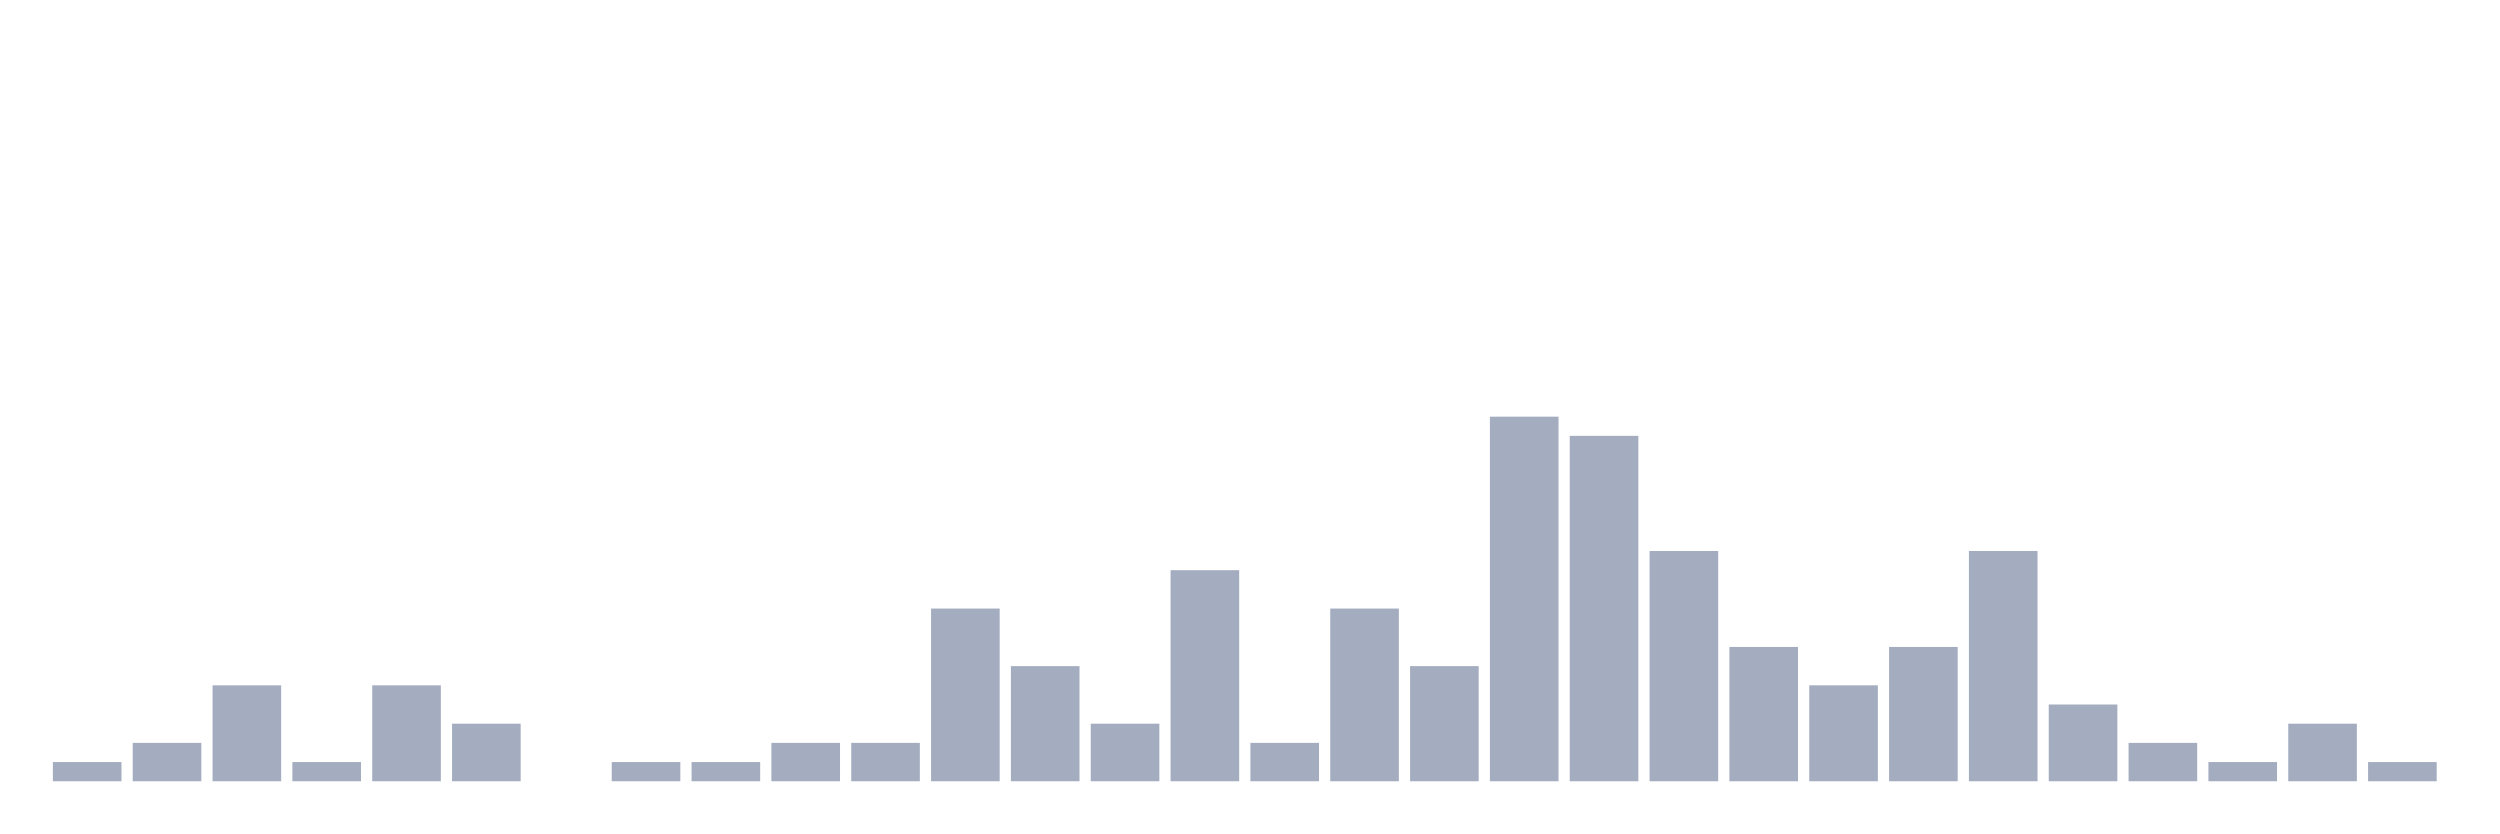
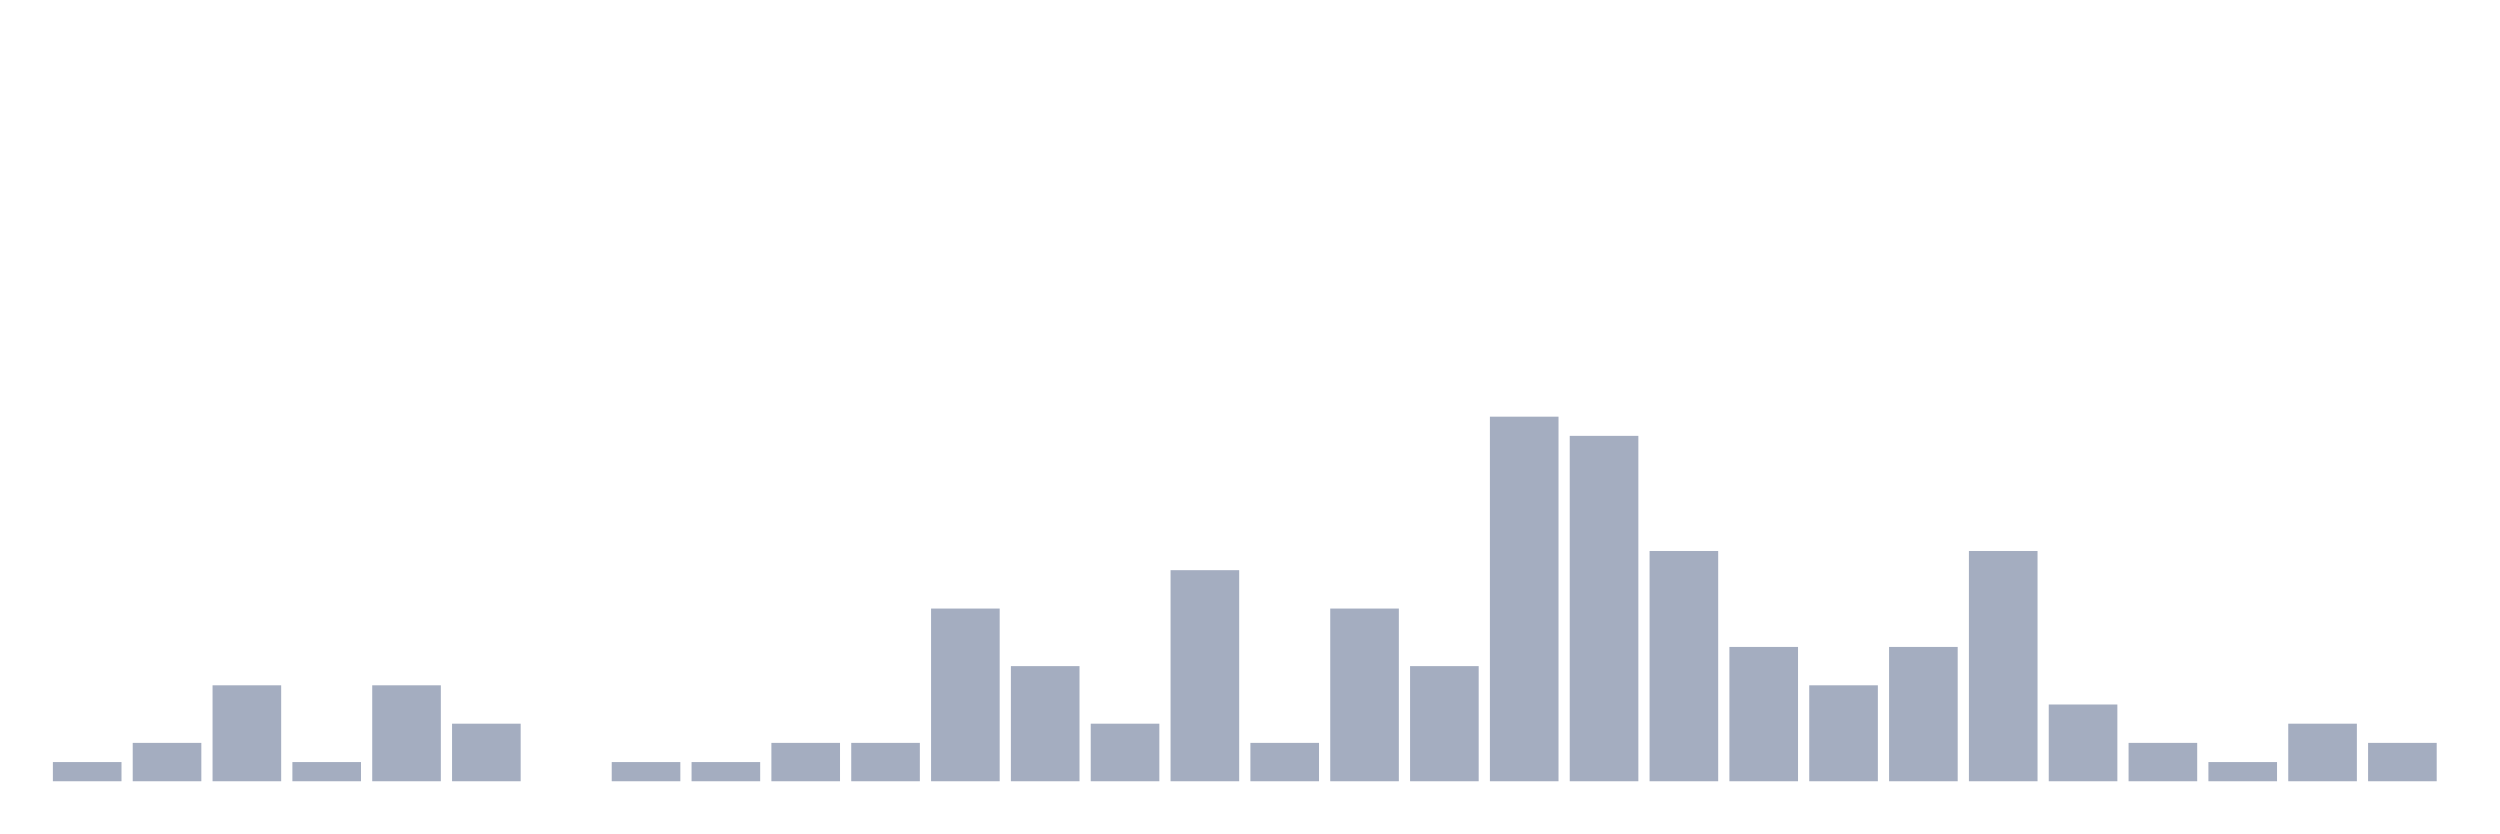
<svg xmlns="http://www.w3.org/2000/svg" viewBox="0 0 480 160">
  <g transform="translate(10,10)">
    <rect class="bar" x="0.153" width="13.175" y="136.316" height="3.684" fill="rgb(164,173,192)" />
    <rect class="bar" x="15.482" width="13.175" y="132.632" height="7.368" fill="rgb(164,173,192)" />
    <rect class="bar" x="30.81" width="13.175" y="121.579" height="18.421" fill="rgb(164,173,192)" />
    <rect class="bar" x="46.138" width="13.175" y="136.316" height="3.684" fill="rgb(164,173,192)" />
    <rect class="bar" x="61.466" width="13.175" y="121.579" height="18.421" fill="rgb(164,173,192)" />
    <rect class="bar" x="76.794" width="13.175" y="128.947" height="11.053" fill="rgb(164,173,192)" />
    <rect class="bar" x="92.123" width="13.175" y="140" height="0" fill="rgb(164,173,192)" />
    <rect class="bar" x="107.451" width="13.175" y="136.316" height="3.684" fill="rgb(164,173,192)" />
    <rect class="bar" x="122.779" width="13.175" y="136.316" height="3.684" fill="rgb(164,173,192)" />
    <rect class="bar" x="138.107" width="13.175" y="132.632" height="7.368" fill="rgb(164,173,192)" />
    <rect class="bar" x="153.436" width="13.175" y="132.632" height="7.368" fill="rgb(164,173,192)" />
    <rect class="bar" x="168.764" width="13.175" y="106.842" height="33.158" fill="rgb(164,173,192)" />
    <rect class="bar" x="184.092" width="13.175" y="117.895" height="22.105" fill="rgb(164,173,192)" />
    <rect class="bar" x="199.42" width="13.175" y="128.947" height="11.053" fill="rgb(164,173,192)" />
    <rect class="bar" x="214.748" width="13.175" y="99.474" height="40.526" fill="rgb(164,173,192)" />
    <rect class="bar" x="230.077" width="13.175" y="132.632" height="7.368" fill="rgb(164,173,192)" />
    <rect class="bar" x="245.405" width="13.175" y="106.842" height="33.158" fill="rgb(164,173,192)" />
    <rect class="bar" x="260.733" width="13.175" y="117.895" height="22.105" fill="rgb(164,173,192)" />
    <rect class="bar" x="276.061" width="13.175" y="70" height="70" fill="rgb(164,173,192)" />
    <rect class="bar" x="291.39" width="13.175" y="73.684" height="66.316" fill="rgb(164,173,192)" />
    <rect class="bar" x="306.718" width="13.175" y="95.789" height="44.211" fill="rgb(164,173,192)" />
    <rect class="bar" x="322.046" width="13.175" y="114.211" height="25.789" fill="rgb(164,173,192)" />
    <rect class="bar" x="337.374" width="13.175" y="121.579" height="18.421" fill="rgb(164,173,192)" />
    <rect class="bar" x="352.702" width="13.175" y="114.211" height="25.789" fill="rgb(164,173,192)" />
    <rect class="bar" x="368.031" width="13.175" y="95.789" height="44.211" fill="rgb(164,173,192)" />
    <rect class="bar" x="383.359" width="13.175" y="125.263" height="14.737" fill="rgb(164,173,192)" />
    <rect class="bar" x="398.687" width="13.175" y="132.632" height="7.368" fill="rgb(164,173,192)" />
    <rect class="bar" x="414.015" width="13.175" y="136.316" height="3.684" fill="rgb(164,173,192)" />
    <rect class="bar" x="429.344" width="13.175" y="128.947" height="11.053" fill="rgb(164,173,192)" />
-     <rect class="bar" x="444.672" width="13.175" y="136.316" height="3.684" fill="rgb(164,173,192)" />
+     <rect class="bar" x="444.672" width="13.175" y="132.632" height="7.368" fill="rgb(164,173,192)" />
  </g>
</svg>
